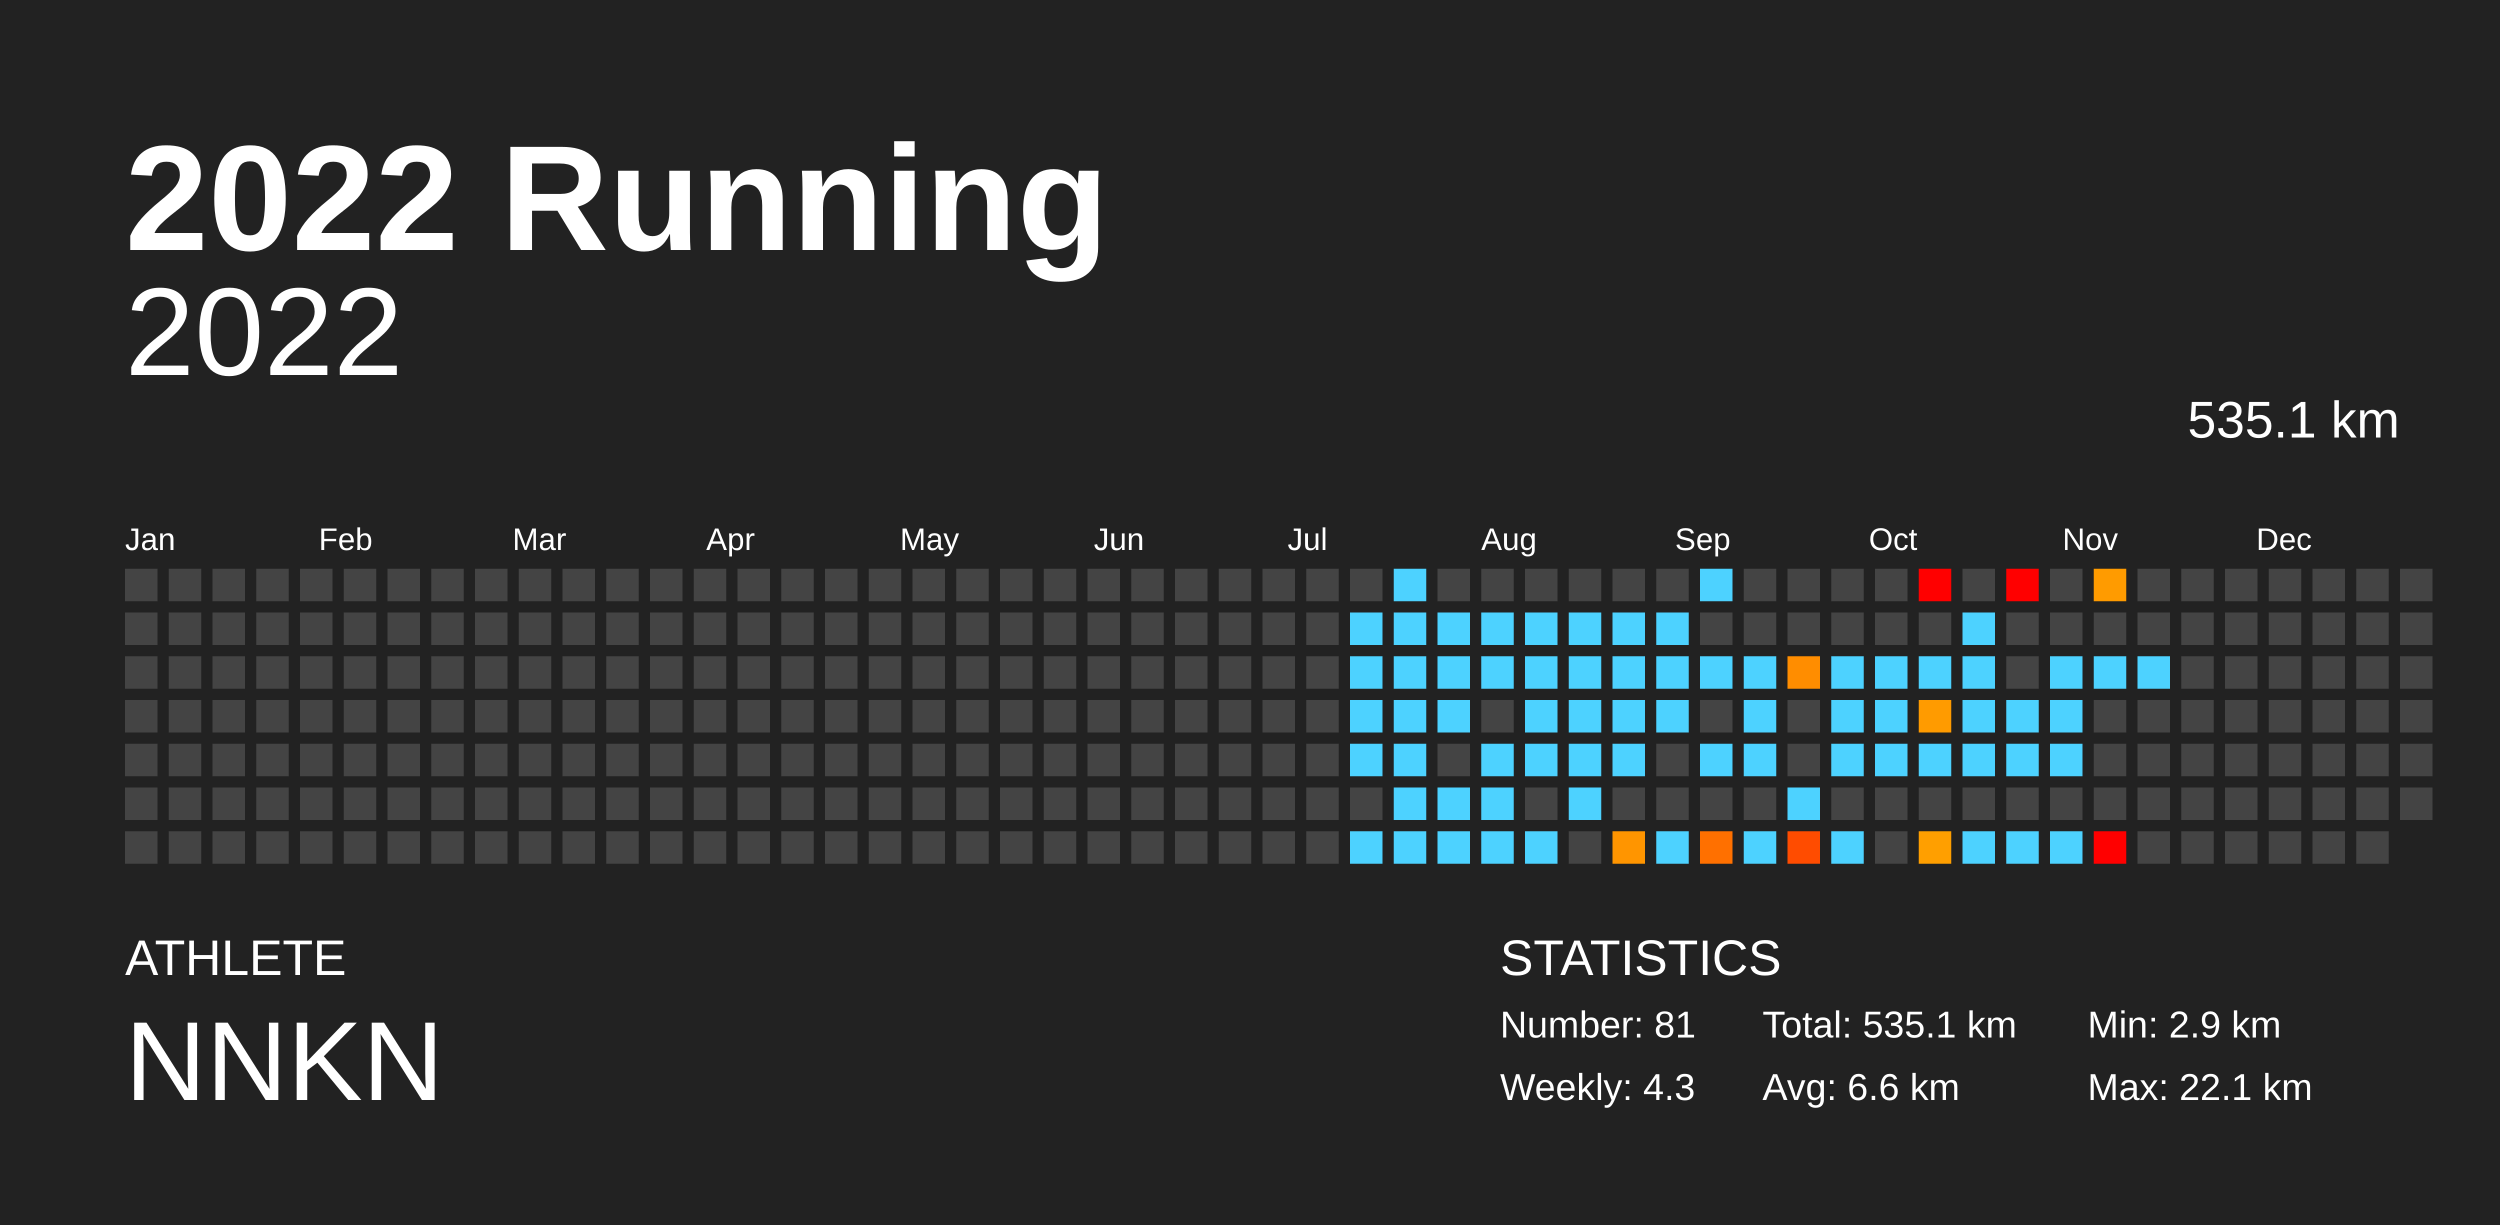
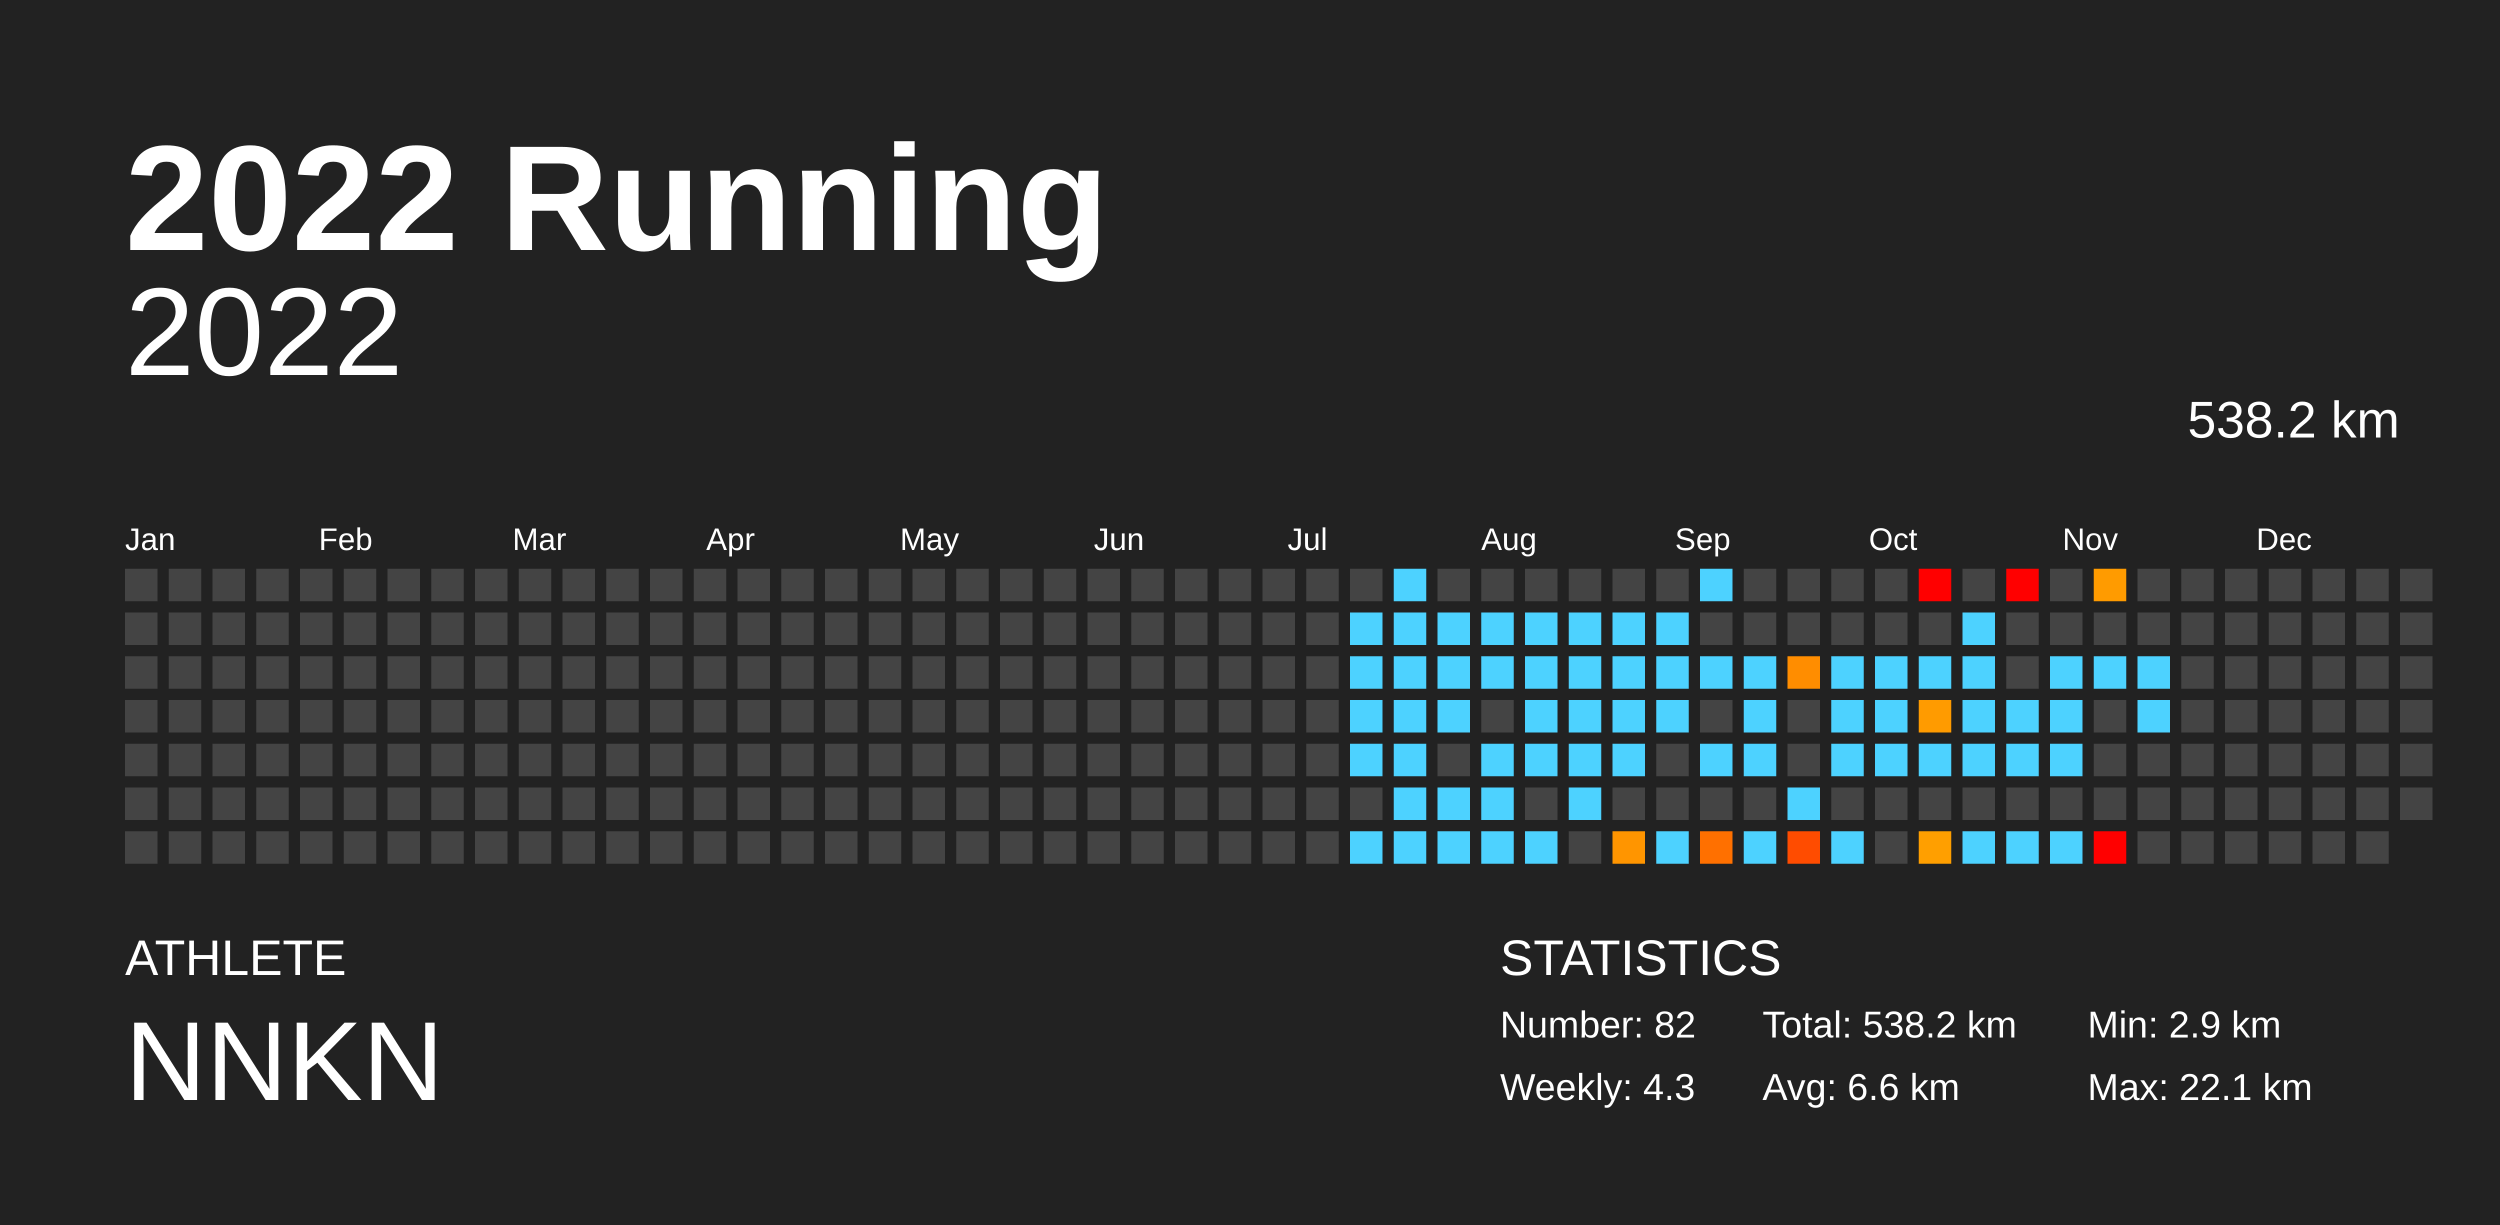
<svg xmlns="http://www.w3.org/2000/svg" baseProfile="full" height="98mm" version="1.1" viewBox="0,0,200,98" width="200mm">
  <defs />
  <rect fill="#222222" height="98" width="200" x="0" y="0" />
  <text fill="#FFFFFF" style="font-size:12px; font-family:Arial; font-weight:bold;" x="10" y="20">2022 Running</text>
  <text fill="#FFFFFF" style="font-size:4px; font-family:Arial" x="10" y="78">ATHLETE</text>
  <text fill="#FFFFFF" style="font-size:9px; font-family:Arial" x="10" y="88">NNKN</text>
  <text fill="#FFFFFF" style="font-size:4px; font-family:Arial" x="120" y="78">STATISTICS</text>
-   <text fill="#FFFFFF" style="font-size:3px; font-family:Arial" x="120" y="83">Number: 81</text>
+   <text fill="#FFFFFF" style="font-size:3px; font-family:Arial" x="120" y="83">Number: 82</text>
  <text fill="#FFFFFF" style="font-size:3px; font-family:Arial" x="120" y="88">Weekly: 4.3</text>
-   <text fill="#FFFFFF" style="font-size:3px; font-family:Arial" x="141" y="83">Total: 535.1 km</text>
+   <text fill="#FFFFFF" style="font-size:3px; font-family:Arial" x="141" y="83">Total: 538.2 km</text>
  <text fill="#FFFFFF" style="font-size:3px; font-family:Arial" x="141" y="88">Avg: 6.6 km</text>
  <text fill="#FFFFFF" style="font-size:3px; font-family:Arial" x="167" y="83">Min: 2.9 km</text>
  <text fill="#FFFFFF" style="font-size:3px; font-family:Arial" x="167" y="88">Max: 22.1 km</text>
  <text alignment-baseline="hanging" fill="#FFFFFF" style="font-size:10.0px; font-family:Arial;" x="10" y="30">2022</text>
-   <text alignment-baseline="hanging" fill="#FFFFFF" style="font-size:4.125px; font-family:Arial;" x="175" y="35">535.1 km</text>
+   <text alignment-baseline="hanging" fill="#FFFFFF" style="font-size:4.125px; font-family:Arial;" x="175" y="35">538.2 km</text>
  <text fill="#FFFFFF" style="font-size:2.5px; font-family:Arial" x="10.0" y="44">Jan</text>
  <text fill="#FFFFFF" style="font-size:2.5px; font-family:Arial" x="25.5" y="44">Feb</text>
  <text fill="#FFFFFF" style="font-size:2.5px; font-family:Arial" x="41.0" y="44">Mar</text>
  <text fill="#FFFFFF" style="font-size:2.5px; font-family:Arial" x="56.5" y="44">Apr</text>
  <text fill="#FFFFFF" style="font-size:2.5px; font-family:Arial" x="72.0" y="44">May</text>
  <text fill="#FFFFFF" style="font-size:2.5px; font-family:Arial" x="87.5" y="44">Jun</text>
  <text fill="#FFFFFF" style="font-size:2.5px; font-family:Arial" x="103.0" y="44">Jul</text>
  <text fill="#FFFFFF" style="font-size:2.5px; font-family:Arial" x="118.5" y="44">Aug</text>
  <text fill="#FFFFFF" style="font-size:2.5px; font-family:Arial" x="134.0" y="44">Sep</text>
  <text fill="#FFFFFF" style="font-size:2.5px; font-family:Arial" x="149.5" y="44">Oct</text>
  <text fill="#FFFFFF" style="font-size:2.5px; font-family:Arial" x="165.0" y="44">Nov</text>
  <text fill="#FFFFFF" style="font-size:2.5px; font-family:Arial" x="180.5" y="44">Dec</text>
  <rect fill="#444444" height="2.6" width="2.6" x="10.0" y="45.5" />
  <rect fill="#444444" height="2.6" width="2.6" x="10.0" y="49.0" />
  <rect fill="#444444" height="2.6" width="2.6" x="10.0" y="52.5" />
  <rect fill="#444444" height="2.6" width="2.6" x="10.0" y="56.0" />
  <rect fill="#444444" height="2.6" width="2.6" x="10.0" y="59.5" />
  <rect fill="#444444" height="2.6" width="2.6" x="10.0" y="63.0" />
  <rect fill="#444444" height="2.6" width="2.6" x="10.0" y="66.5" />
  <rect fill="#444444" height="2.6" width="2.6" x="13.5" y="45.5" />
  <rect fill="#444444" height="2.6" width="2.6" x="13.5" y="49.0" />
  <rect fill="#444444" height="2.6" width="2.6" x="13.5" y="52.5" />
  <rect fill="#444444" height="2.6" width="2.6" x="13.5" y="56.0" />
  <rect fill="#444444" height="2.6" width="2.6" x="13.5" y="59.5" />
  <rect fill="#444444" height="2.6" width="2.6" x="13.5" y="63.0" />
  <rect fill="#444444" height="2.6" width="2.6" x="13.5" y="66.5" />
  <rect fill="#444444" height="2.6" width="2.6" x="17.0" y="45.5" />
  <rect fill="#444444" height="2.6" width="2.6" x="17.0" y="49.0" />
  <rect fill="#444444" height="2.6" width="2.6" x="17.0" y="52.5" />
  <rect fill="#444444" height="2.6" width="2.6" x="17.0" y="56.0" />
  <rect fill="#444444" height="2.6" width="2.6" x="17.0" y="59.5" />
  <rect fill="#444444" height="2.6" width="2.6" x="17.0" y="63.0" />
  <rect fill="#444444" height="2.6" width="2.6" x="17.0" y="66.5" />
  <rect fill="#444444" height="2.6" width="2.6" x="20.5" y="45.5" />
  <rect fill="#444444" height="2.6" width="2.6" x="20.5" y="49.0" />
  <rect fill="#444444" height="2.6" width="2.6" x="20.5" y="52.5" />
  <rect fill="#444444" height="2.6" width="2.6" x="20.5" y="56.0" />
  <rect fill="#444444" height="2.6" width="2.6" x="20.5" y="59.5" />
  <rect fill="#444444" height="2.6" width="2.6" x="20.5" y="63.0" />
  <rect fill="#444444" height="2.6" width="2.6" x="20.5" y="66.5" />
  <rect fill="#444444" height="2.6" width="2.6" x="24.0" y="45.5" />
  <rect fill="#444444" height="2.6" width="2.6" x="24.0" y="49.0" />
  <rect fill="#444444" height="2.6" width="2.6" x="24.0" y="52.5" />
  <rect fill="#444444" height="2.6" width="2.6" x="24.0" y="56.0" />
  <rect fill="#444444" height="2.6" width="2.6" x="24.0" y="59.5" />
  <rect fill="#444444" height="2.6" width="2.6" x="24.0" y="63.0" />
  <rect fill="#444444" height="2.6" width="2.6" x="24.0" y="66.5" />
  <rect fill="#444444" height="2.6" width="2.6" x="27.5" y="45.5" />
  <rect fill="#444444" height="2.6" width="2.6" x="27.5" y="49.0" />
  <rect fill="#444444" height="2.6" width="2.6" x="27.5" y="52.5" />
  <rect fill="#444444" height="2.6" width="2.6" x="27.5" y="56.0" />
  <rect fill="#444444" height="2.6" width="2.6" x="27.5" y="59.5" />
  <rect fill="#444444" height="2.6" width="2.6" x="27.5" y="63.0" />
  <rect fill="#444444" height="2.6" width="2.6" x="27.5" y="66.5" />
  <rect fill="#444444" height="2.6" width="2.6" x="31.0" y="45.5" />
  <rect fill="#444444" height="2.6" width="2.6" x="31.0" y="49.0" />
  <rect fill="#444444" height="2.6" width="2.6" x="31.0" y="52.5" />
  <rect fill="#444444" height="2.6" width="2.6" x="31.0" y="56.0" />
  <rect fill="#444444" height="2.6" width="2.6" x="31.0" y="59.5" />
  <rect fill="#444444" height="2.6" width="2.6" x="31.0" y="63.0" />
  <rect fill="#444444" height="2.6" width="2.6" x="31.0" y="66.5" />
  <rect fill="#444444" height="2.6" width="2.6" x="34.5" y="45.5" />
  <rect fill="#444444" height="2.6" width="2.6" x="34.5" y="49.0" />
  <rect fill="#444444" height="2.6" width="2.6" x="34.5" y="52.5" />
  <rect fill="#444444" height="2.6" width="2.6" x="34.5" y="56.0" />
  <rect fill="#444444" height="2.6" width="2.6" x="34.5" y="59.5" />
  <rect fill="#444444" height="2.6" width="2.6" x="34.5" y="63.0" />
  <rect fill="#444444" height="2.6" width="2.6" x="34.5" y="66.5" />
  <rect fill="#444444" height="2.6" width="2.6" x="38.0" y="45.5" />
  <rect fill="#444444" height="2.6" width="2.6" x="38.0" y="49.0" />
  <rect fill="#444444" height="2.6" width="2.6" x="38.0" y="52.5" />
  <rect fill="#444444" height="2.6" width="2.6" x="38.0" y="56.0" />
  <rect fill="#444444" height="2.6" width="2.6" x="38.0" y="59.5" />
  <rect fill="#444444" height="2.6" width="2.6" x="38.0" y="63.0" />
  <rect fill="#444444" height="2.6" width="2.6" x="38.0" y="66.5" />
  <rect fill="#444444" height="2.6" width="2.6" x="41.5" y="45.5" />
  <rect fill="#444444" height="2.6" width="2.6" x="41.5" y="49.0" />
  <rect fill="#444444" height="2.6" width="2.6" x="41.5" y="52.5" />
  <rect fill="#444444" height="2.6" width="2.6" x="41.5" y="56.0" />
  <rect fill="#444444" height="2.6" width="2.6" x="41.5" y="59.5" />
  <rect fill="#444444" height="2.6" width="2.6" x="41.5" y="63.0" />
  <rect fill="#444444" height="2.6" width="2.6" x="41.5" y="66.5" />
  <rect fill="#444444" height="2.6" width="2.6" x="45.0" y="45.5" />
  <rect fill="#444444" height="2.6" width="2.6" x="45.0" y="49.0" />
  <rect fill="#444444" height="2.6" width="2.6" x="45.0" y="52.5" />
  <rect fill="#444444" height="2.6" width="2.6" x="45.0" y="56.0" />
  <rect fill="#444444" height="2.6" width="2.6" x="45.0" y="59.5" />
  <rect fill="#444444" height="2.6" width="2.6" x="45.0" y="63.0" />
  <rect fill="#444444" height="2.6" width="2.6" x="45.0" y="66.5" />
  <rect fill="#444444" height="2.6" width="2.6" x="48.5" y="45.5" />
  <rect fill="#444444" height="2.6" width="2.6" x="48.5" y="49.0" />
  <rect fill="#444444" height="2.6" width="2.6" x="48.5" y="52.5" />
  <rect fill="#444444" height="2.6" width="2.6" x="48.5" y="56.0" />
  <rect fill="#444444" height="2.6" width="2.6" x="48.5" y="59.5" />
  <rect fill="#444444" height="2.6" width="2.6" x="48.5" y="63.0" />
  <rect fill="#444444" height="2.6" width="2.6" x="48.5" y="66.5" />
  <rect fill="#444444" height="2.6" width="2.6" x="52.0" y="45.5" />
  <rect fill="#444444" height="2.6" width="2.6" x="52.0" y="49.0" />
  <rect fill="#444444" height="2.6" width="2.6" x="52.0" y="52.5" />
  <rect fill="#444444" height="2.6" width="2.6" x="52.0" y="56.0" />
  <rect fill="#444444" height="2.6" width="2.6" x="52.0" y="59.5" />
  <rect fill="#444444" height="2.6" width="2.6" x="52.0" y="63.0" />
  <rect fill="#444444" height="2.6" width="2.6" x="52.0" y="66.5" />
  <rect fill="#444444" height="2.6" width="2.6" x="55.5" y="45.5" />
  <rect fill="#444444" height="2.6" width="2.6" x="55.5" y="49.0" />
  <rect fill="#444444" height="2.6" width="2.6" x="55.5" y="52.5" />
  <rect fill="#444444" height="2.6" width="2.6" x="55.5" y="56.0" />
  <rect fill="#444444" height="2.6" width="2.6" x="55.5" y="59.5" />
  <rect fill="#444444" height="2.6" width="2.6" x="55.5" y="63.0" />
  <rect fill="#444444" height="2.6" width="2.6" x="55.5" y="66.5" />
  <rect fill="#444444" height="2.6" width="2.6" x="59.0" y="45.5" />
  <rect fill="#444444" height="2.6" width="2.6" x="59.0" y="49.0" />
  <rect fill="#444444" height="2.6" width="2.6" x="59.0" y="52.5" />
  <rect fill="#444444" height="2.6" width="2.6" x="59.0" y="56.0" />
  <rect fill="#444444" height="2.6" width="2.6" x="59.0" y="59.5" />
  <rect fill="#444444" height="2.6" width="2.6" x="59.0" y="63.0" />
  <rect fill="#444444" height="2.6" width="2.6" x="59.0" y="66.5" />
  <rect fill="#444444" height="2.6" width="2.6" x="62.5" y="45.5" />
  <rect fill="#444444" height="2.6" width="2.6" x="62.5" y="49.0" />
  <rect fill="#444444" height="2.6" width="2.6" x="62.5" y="52.5" />
  <rect fill="#444444" height="2.6" width="2.6" x="62.5" y="56.0" />
  <rect fill="#444444" height="2.6" width="2.6" x="62.5" y="59.5" />
  <rect fill="#444444" height="2.6" width="2.6" x="62.5" y="63.0" />
  <rect fill="#444444" height="2.6" width="2.6" x="62.5" y="66.5" />
  <rect fill="#444444" height="2.6" width="2.6" x="66.0" y="45.5" />
  <rect fill="#444444" height="2.6" width="2.6" x="66.0" y="49.0" />
  <rect fill="#444444" height="2.6" width="2.6" x="66.0" y="52.5" />
  <rect fill="#444444" height="2.6" width="2.6" x="66.0" y="56.0" />
  <rect fill="#444444" height="2.6" width="2.6" x="66.0" y="59.5" />
  <rect fill="#444444" height="2.6" width="2.6" x="66.0" y="63.0" />
  <rect fill="#444444" height="2.6" width="2.6" x="66.0" y="66.5" />
  <rect fill="#444444" height="2.6" width="2.6" x="69.5" y="45.5" />
  <rect fill="#444444" height="2.6" width="2.6" x="69.5" y="49.0" />
  <rect fill="#444444" height="2.6" width="2.6" x="69.5" y="52.5" />
  <rect fill="#444444" height="2.6" width="2.6" x="69.5" y="56.0" />
  <rect fill="#444444" height="2.6" width="2.6" x="69.5" y="59.5" />
  <rect fill="#444444" height="2.6" width="2.6" x="69.5" y="63.0" />
  <rect fill="#444444" height="2.6" width="2.6" x="69.5" y="66.5" />
  <rect fill="#444444" height="2.6" width="2.6" x="73.0" y="45.5" />
  <rect fill="#444444" height="2.6" width="2.6" x="73.0" y="49.0" />
  <rect fill="#444444" height="2.6" width="2.6" x="73.0" y="52.5" />
  <rect fill="#444444" height="2.6" width="2.6" x="73.0" y="56.0" />
  <rect fill="#444444" height="2.6" width="2.6" x="73.0" y="59.5" />
  <rect fill="#444444" height="2.6" width="2.6" x="73.0" y="63.0" />
  <rect fill="#444444" height="2.6" width="2.6" x="73.0" y="66.5" />
  <rect fill="#444444" height="2.6" width="2.6" x="76.5" y="45.5" />
  <rect fill="#444444" height="2.6" width="2.6" x="76.5" y="49.0" />
  <rect fill="#444444" height="2.6" width="2.6" x="76.5" y="52.5" />
  <rect fill="#444444" height="2.6" width="2.6" x="76.5" y="56.0" />
  <rect fill="#444444" height="2.6" width="2.6" x="76.5" y="59.5" />
  <rect fill="#444444" height="2.6" width="2.6" x="76.5" y="63.0" />
  <rect fill="#444444" height="2.6" width="2.6" x="76.5" y="66.5" />
  <rect fill="#444444" height="2.6" width="2.6" x="80.0" y="45.5" />
  <rect fill="#444444" height="2.6" width="2.6" x="80.0" y="49.0" />
  <rect fill="#444444" height="2.6" width="2.6" x="80.0" y="52.5" />
  <rect fill="#444444" height="2.6" width="2.6" x="80.0" y="56.0" />
  <rect fill="#444444" height="2.6" width="2.6" x="80.0" y="59.5" />
  <rect fill="#444444" height="2.6" width="2.6" x="80.0" y="63.0" />
  <rect fill="#444444" height="2.6" width="2.6" x="80.0" y="66.5" />
  <rect fill="#444444" height="2.6" width="2.6" x="83.5" y="45.5" />
  <rect fill="#444444" height="2.6" width="2.6" x="83.5" y="49.0" />
  <rect fill="#444444" height="2.6" width="2.6" x="83.5" y="52.5" />
  <rect fill="#444444" height="2.6" width="2.6" x="83.5" y="56.0" />
  <rect fill="#444444" height="2.6" width="2.6" x="83.5" y="59.5" />
  <rect fill="#444444" height="2.6" width="2.6" x="83.5" y="63.0" />
  <rect fill="#444444" height="2.6" width="2.6" x="83.5" y="66.5" />
  <rect fill="#444444" height="2.6" width="2.6" x="87.0" y="45.5" />
  <rect fill="#444444" height="2.6" width="2.6" x="87.0" y="49.0" />
  <rect fill="#444444" height="2.6" width="2.6" x="87.0" y="52.5" />
  <rect fill="#444444" height="2.6" width="2.6" x="87.0" y="56.0" />
  <rect fill="#444444" height="2.6" width="2.6" x="87.0" y="59.5" />
  <rect fill="#444444" height="2.6" width="2.6" x="87.0" y="63.0" />
  <rect fill="#444444" height="2.6" width="2.6" x="87.0" y="66.5" />
  <rect fill="#444444" height="2.6" width="2.6" x="90.5" y="45.5" />
  <rect fill="#444444" height="2.6" width="2.6" x="90.5" y="49.0" />
  <rect fill="#444444" height="2.6" width="2.6" x="90.5" y="52.5" />
  <rect fill="#444444" height="2.6" width="2.6" x="90.5" y="56.0" />
  <rect fill="#444444" height="2.6" width="2.6" x="90.5" y="59.5" />
  <rect fill="#444444" height="2.6" width="2.6" x="90.5" y="63.0" />
  <rect fill="#444444" height="2.6" width="2.6" x="90.5" y="66.5" />
  <rect fill="#444444" height="2.6" width="2.6" x="94.0" y="45.5" />
  <rect fill="#444444" height="2.6" width="2.6" x="94.0" y="49.0" />
  <rect fill="#444444" height="2.6" width="2.6" x="94.0" y="52.5" />
  <rect fill="#444444" height="2.6" width="2.6" x="94.0" y="56.0" />
  <rect fill="#444444" height="2.6" width="2.6" x="94.0" y="59.5" />
  <rect fill="#444444" height="2.6" width="2.6" x="94.0" y="63.0" />
  <rect fill="#444444" height="2.6" width="2.6" x="94.0" y="66.5" />
  <rect fill="#444444" height="2.6" width="2.6" x="97.5" y="45.5" />
  <rect fill="#444444" height="2.6" width="2.6" x="97.5" y="49.0" />
  <rect fill="#444444" height="2.6" width="2.6" x="97.5" y="52.5" />
  <rect fill="#444444" height="2.6" width="2.6" x="97.5" y="56.0" />
  <rect fill="#444444" height="2.6" width="2.6" x="97.5" y="59.5" />
  <rect fill="#444444" height="2.6" width="2.6" x="97.5" y="63.0" />
  <rect fill="#444444" height="2.6" width="2.6" x="97.5" y="66.5" />
  <rect fill="#444444" height="2.6" width="2.6" x="101.0" y="45.5" />
  <rect fill="#444444" height="2.6" width="2.6" x="101.0" y="49.0" />
  <rect fill="#444444" height="2.6" width="2.6" x="101.0" y="52.5" />
  <rect fill="#444444" height="2.6" width="2.6" x="101.0" y="56.0" />
  <rect fill="#444444" height="2.6" width="2.6" x="101.0" y="59.5" />
  <rect fill="#444444" height="2.6" width="2.6" x="101.0" y="63.0" />
  <rect fill="#444444" height="2.6" width="2.6" x="101.0" y="66.5" />
  <rect fill="#444444" height="2.6" width="2.6" x="104.5" y="45.5" />
  <rect fill="#444444" height="2.6" width="2.6" x="104.5" y="49.0" />
  <rect fill="#444444" height="2.6" width="2.6" x="104.5" y="52.5" />
  <rect fill="#444444" height="2.6" width="2.6" x="104.5" y="56.0" />
  <rect fill="#444444" height="2.6" width="2.6" x="104.5" y="59.5" />
  <rect fill="#444444" height="2.6" width="2.6" x="104.5" y="63.0" />
  <rect fill="#444444" height="2.6" width="2.6" x="104.5" y="66.5" />
  <rect fill="#444444" height="2.6" width="2.6" x="108.0" y="45.5" />
  <rect fill="#4dd2ff" height="2.6" width="2.6" x="108.0" y="49.0" />
  <rect fill="#4dd2ff" height="2.6" width="2.6" x="108.0" y="52.5" />
  <rect fill="#4dd2ff" height="2.6" width="2.6" x="108.0" y="56.0" />
  <rect fill="#4dd2ff" height="2.6" width="2.6" x="108.0" y="59.5" />
  <rect fill="#444444" height="2.6" width="2.6" x="108.0" y="63.0" />
  <rect fill="#4dd2ff" height="2.6" width="2.6" x="108.0" y="66.5" />
  <rect fill="#4dd2ff" height="2.6" width="2.6" x="111.5" y="45.5" />
  <rect fill="#4dd2ff" height="2.6" width="2.6" x="111.5" y="49.0" />
  <rect fill="#4dd2ff" height="2.6" width="2.6" x="111.5" y="52.5" />
  <rect fill="#4dd2ff" height="2.6" width="2.6" x="111.5" y="56.0" />
  <rect fill="#4dd2ff" height="2.6" width="2.6" x="111.5" y="59.5" />
  <rect fill="#4dd2ff" height="2.6" width="2.6" x="111.5" y="63.0" />
  <rect fill="#4dd2ff" height="2.6" width="2.6" x="111.5" y="66.5" />
  <rect fill="#444444" height="2.6" width="2.6" x="115.0" y="45.5" />
  <rect fill="#4dd2ff" height="2.6" width="2.6" x="115.0" y="49.0" />
  <rect fill="#4dd2ff" height="2.6" width="2.6" x="115.0" y="52.5" />
  <rect fill="#4dd2ff" height="2.6" width="2.6" x="115.0" y="56.0" />
  <rect fill="#444444" height="2.6" width="2.6" x="115.0" y="59.5" />
  <rect fill="#4dd2ff" height="2.6" width="2.6" x="115.0" y="63.0" />
  <rect fill="#4dd2ff" height="2.6" width="2.6" x="115.0" y="66.5" />
  <rect fill="#444444" height="2.6" width="2.6" x="118.5" y="45.5" />
  <rect fill="#4dd2ff" height="2.6" width="2.6" x="118.5" y="49.0" />
  <rect fill="#4dd2ff" height="2.6" width="2.6" x="118.5" y="52.5" />
  <rect fill="#444444" height="2.6" width="2.6" x="118.5" y="56.0" />
  <rect fill="#4dd2ff" height="2.6" width="2.6" x="118.5" y="59.5" />
  <rect fill="#4dd2ff" height="2.6" width="2.6" x="118.5" y="63.0" />
  <rect fill="#4dd2ff" height="2.6" width="2.6" x="118.5" y="66.5" />
  <rect fill="#444444" height="2.6" width="2.6" x="122.0" y="45.5" />
  <rect fill="#4dd2ff" height="2.6" width="2.6" x="122.0" y="49.0" />
  <rect fill="#4dd2ff" height="2.6" width="2.6" x="122.0" y="52.5" />
  <rect fill="#4dd2ff" height="2.6" width="2.6" x="122.0" y="56.0" />
  <rect fill="#4dd2ff" height="2.6" width="2.6" x="122.0" y="59.5" />
  <rect fill="#444444" height="2.6" width="2.6" x="122.0" y="63.0" />
  <rect fill="#4dd2ff" height="2.6" width="2.6" x="122.0" y="66.5" />
  <rect fill="#444444" height="2.6" width="2.6" x="125.5" y="45.5" />
  <rect fill="#4dd2ff" height="2.6" width="2.6" x="125.5" y="49.0" />
  <rect fill="#4dd2ff" height="2.6" width="2.6" x="125.5" y="52.5" />
  <rect fill="#4dd2ff" height="2.6" width="2.6" x="125.5" y="56.0" />
  <rect fill="#4dd2ff" height="2.6" width="2.6" x="125.5" y="59.5" />
  <rect fill="#4dd2ff" height="2.6" width="2.6" x="125.5" y="63.0" />
  <rect fill="#444444" height="2.6" width="2.6" x="125.5" y="66.5" />
  <rect fill="#444444" height="2.6" width="2.6" x="129.0" y="45.5" />
  <rect fill="#4dd2ff" height="2.6" width="2.6" x="129.0" y="49.0" />
  <rect fill="#4dd2ff" height="2.6" width="2.6" x="129.0" y="52.5" />
  <rect fill="#4dd2ff" height="2.6" width="2.6" x="129.0" y="56.0" />
  <rect fill="#4dd2ff" height="2.6" width="2.6" x="129.0" y="59.5" />
  <rect fill="#444444" height="2.6" width="2.6" x="129.0" y="63.0" />
  <rect fill="#ff9500" height="2.6" width="2.6" x="129.0" y="66.5" />
  <rect fill="#444444" height="2.6" width="2.6" x="132.5" y="45.5" />
  <rect fill="#4dd2ff" height="2.6" width="2.6" x="132.5" y="49.0" />
  <rect fill="#4dd2ff" height="2.6" width="2.6" x="132.5" y="52.5" />
  <rect fill="#4dd2ff" height="2.6" width="2.6" x="132.5" y="56.0" />
  <rect fill="#444444" height="2.6" width="2.6" x="132.5" y="59.5" />
  <rect fill="#444444" height="2.6" width="2.6" x="132.5" y="63.0" />
  <rect fill="#4dd2ff" height="2.6" width="2.6" x="132.5" y="66.5" />
  <rect fill="#4dd2ff" height="2.6" width="2.6" x="136.0" y="45.5" />
  <rect fill="#444444" height="2.6" width="2.6" x="136.0" y="49.0" />
  <rect fill="#4dd2ff" height="2.6" width="2.6" x="136.0" y="52.5" />
  <rect fill="#444444" height="2.6" width="2.6" x="136.0" y="56.0" />
  <rect fill="#4dd2ff" height="2.6" width="2.6" x="136.0" y="59.5" />
  <rect fill="#444444" height="2.6" width="2.6" x="136.0" y="63.0" />
  <rect fill="#ff7000" height="2.6" width="2.6" x="136.0" y="66.5" />
  <rect fill="#444444" height="2.6" width="2.6" x="139.5" y="45.5" />
  <rect fill="#444444" height="2.6" width="2.6" x="139.5" y="49.0" />
  <rect fill="#4dd2ff" height="2.6" width="2.6" x="139.5" y="52.5" />
  <rect fill="#4dd2ff" height="2.6" width="2.6" x="139.5" y="56.0" />
  <rect fill="#4dd2ff" height="2.6" width="2.6" x="139.5" y="59.5" />
  <rect fill="#444444" height="2.6" width="2.6" x="139.5" y="63.0" />
  <rect fill="#4dd2ff" height="2.6" width="2.6" x="139.5" y="66.5" />
  <rect fill="#444444" height="2.6" width="2.6" x="143.0" y="45.5" />
  <rect fill="#444444" height="2.6" width="2.6" x="143.0" y="49.0" />
  <rect fill="#ff8d00" height="2.6" width="2.6" x="143.0" y="52.5" />
  <rect fill="#444444" height="2.6" width="2.6" x="143.0" y="56.0" />
  <rect fill="#444444" height="2.6" width="2.6" x="143.0" y="59.5" />
  <rect fill="#4dd2ff" height="2.6" width="2.6" x="143.0" y="63.0" />
  <rect fill="#ff4c00" height="2.6" width="2.6" x="143.0" y="66.5" />
  <rect fill="#444444" height="2.6" width="2.6" x="146.5" y="45.5" />
  <rect fill="#444444" height="2.6" width="2.6" x="146.5" y="49.0" />
  <rect fill="#4dd2ff" height="2.6" width="2.6" x="146.5" y="52.5" />
  <rect fill="#4dd2ff" height="2.6" width="2.6" x="146.5" y="56.0" />
  <rect fill="#4dd2ff" height="2.6" width="2.6" x="146.5" y="59.5" />
  <rect fill="#444444" height="2.6" width="2.6" x="146.5" y="63.0" />
  <rect fill="#4dd2ff" height="2.6" width="2.6" x="146.5" y="66.5" />
  <rect fill="#444444" height="2.6" width="2.6" x="150.0" y="45.5" />
  <rect fill="#444444" height="2.6" width="2.6" x="150.0" y="49.0" />
  <rect fill="#4dd2ff" height="2.6" width="2.6" x="150.0" y="52.5" />
  <rect fill="#4dd2ff" height="2.6" width="2.6" x="150.0" y="56.0" />
  <rect fill="#4dd2ff" height="2.6" width="2.6" x="150.0" y="59.5" />
  <rect fill="#444444" height="2.6" width="2.6" x="150.0" y="63.0" />
  <rect fill="#444444" height="2.6" width="2.6" x="150.0" y="66.5" />
  <rect fill="red" height="2.6" width="2.6" x="153.5" y="45.5" />
  <rect fill="#444444" height="2.6" width="2.6" x="153.5" y="49.0" />
  <rect fill="#4dd2ff" height="2.6" width="2.6" x="153.5" y="52.5" />
  <rect fill="#ff9b00" height="2.6" width="2.6" x="153.5" y="56.0" />
  <rect fill="#4dd2ff" height="2.6" width="2.6" x="153.5" y="59.5" />
  <rect fill="#444444" height="2.6" width="2.6" x="153.5" y="63.0" />
  <rect fill="#ff9f00" height="2.6" width="2.6" x="153.5" y="66.5" />
  <rect fill="#444444" height="2.6" width="2.6" x="157.0" y="45.5" />
  <rect fill="#4dd2ff" height="2.6" width="2.6" x="157.0" y="49.0" />
  <rect fill="#4dd2ff" height="2.6" width="2.6" x="157.0" y="52.5" />
  <rect fill="#4dd2ff" height="2.6" width="2.6" x="157.0" y="56.0" />
  <rect fill="#4dd2ff" height="2.6" width="2.6" x="157.0" y="59.5" />
  <rect fill="#444444" height="2.6" width="2.6" x="157.0" y="63.0" />
  <rect fill="#4dd2ff" height="2.6" width="2.6" x="157.0" y="66.5" />
  <rect fill="red" height="2.6" width="2.6" x="160.5" y="45.5" />
  <rect fill="#444444" height="2.6" width="2.6" x="160.5" y="49.0" />
  <rect fill="#444444" height="2.6" width="2.6" x="160.5" y="52.5" />
  <rect fill="#4dd2ff" height="2.6" width="2.6" x="160.5" y="56.0" />
  <rect fill="#4dd2ff" height="2.6" width="2.6" x="160.5" y="59.5" />
  <rect fill="#444444" height="2.6" width="2.6" x="160.5" y="63.0" />
  <rect fill="#4dd2ff" height="2.6" width="2.6" x="160.5" y="66.5" />
  <rect fill="#444444" height="2.6" width="2.6" x="164.0" y="45.5" />
  <rect fill="#444444" height="2.6" width="2.6" x="164.0" y="49.0" />
  <rect fill="#4dd2ff" height="2.6" width="2.6" x="164.0" y="52.5" />
  <rect fill="#4dd2ff" height="2.6" width="2.6" x="164.0" y="56.0" />
  <rect fill="#4dd2ff" height="2.6" width="2.6" x="164.0" y="59.5" />
  <rect fill="#444444" height="2.6" width="2.6" x="164.0" y="63.0" />
  <rect fill="#4dd2ff" height="2.6" width="2.6" x="164.0" y="66.5" />
  <rect fill="#ff9b00" height="2.6" width="2.6" x="167.5" y="45.5" />
  <rect fill="#444444" height="2.6" width="2.6" x="167.5" y="49.0" />
  <rect fill="#4dd2ff" height="2.6" width="2.6" x="167.5" y="52.5" />
  <rect fill="#444444" height="2.6" width="2.6" x="167.5" y="56.0" />
  <rect fill="#444444" height="2.6" width="2.6" x="167.5" y="59.5" />
  <rect fill="#444444" height="2.6" width="2.6" x="167.5" y="63.0" />
  <rect fill="red" height="2.6" width="2.6" x="167.5" y="66.5" />
  <rect fill="#444444" height="2.6" width="2.6" x="171.0" y="45.5" />
  <rect fill="#444444" height="2.6" width="2.6" x="171.0" y="49.0" />
  <rect fill="#4dd2ff" height="2.6" width="2.6" x="171.0" y="52.5" />
-   <rect fill="#444444" height="2.6" width="2.6" x="171.0" y="56.0" />
+   <rect fill="#4dd2ff" height="2.6" width="2.6" x="171.0" y="56.0" />
  <rect fill="#444444" height="2.6" width="2.6" x="171.0" y="59.5" />
  <rect fill="#444444" height="2.6" width="2.6" x="171.0" y="63.0" />
  <rect fill="#444444" height="2.6" width="2.6" x="171.0" y="66.5" />
  <rect fill="#444444" height="2.6" width="2.6" x="174.5" y="45.5" />
  <rect fill="#444444" height="2.6" width="2.6" x="174.5" y="49.0" />
  <rect fill="#444444" height="2.6" width="2.6" x="174.5" y="52.5" />
  <rect fill="#444444" height="2.6" width="2.6" x="174.5" y="56.0" />
  <rect fill="#444444" height="2.6" width="2.6" x="174.5" y="59.5" />
  <rect fill="#444444" height="2.6" width="2.6" x="174.5" y="63.0" />
  <rect fill="#444444" height="2.6" width="2.6" x="174.5" y="66.5" />
  <rect fill="#444444" height="2.6" width="2.6" x="178.0" y="45.5" />
  <rect fill="#444444" height="2.6" width="2.6" x="178.0" y="49.0" />
  <rect fill="#444444" height="2.6" width="2.6" x="178.0" y="52.5" />
  <rect fill="#444444" height="2.6" width="2.6" x="178.0" y="56.0" />
  <rect fill="#444444" height="2.6" width="2.6" x="178.0" y="59.5" />
  <rect fill="#444444" height="2.6" width="2.6" x="178.0" y="63.0" />
  <rect fill="#444444" height="2.6" width="2.6" x="178.0" y="66.5" />
  <rect fill="#444444" height="2.6" width="2.6" x="181.5" y="45.5" />
  <rect fill="#444444" height="2.6" width="2.6" x="181.5" y="49.0" />
  <rect fill="#444444" height="2.6" width="2.6" x="181.5" y="52.5" />
  <rect fill="#444444" height="2.6" width="2.6" x="181.5" y="56.0" />
  <rect fill="#444444" height="2.6" width="2.6" x="181.5" y="59.5" />
  <rect fill="#444444" height="2.6" width="2.6" x="181.5" y="63.0" />
  <rect fill="#444444" height="2.6" width="2.6" x="181.5" y="66.5" />
  <rect fill="#444444" height="2.6" width="2.6" x="185.0" y="45.5" />
  <rect fill="#444444" height="2.6" width="2.6" x="185.0" y="49.0" />
  <rect fill="#444444" height="2.6" width="2.6" x="185.0" y="52.5" />
  <rect fill="#444444" height="2.6" width="2.6" x="185.0" y="56.0" />
  <rect fill="#444444" height="2.6" width="2.6" x="185.0" y="59.5" />
  <rect fill="#444444" height="2.6" width="2.6" x="185.0" y="63.0" />
  <rect fill="#444444" height="2.6" width="2.6" x="185.0" y="66.5" />
  <rect fill="#444444" height="2.6" width="2.6" x="188.5" y="45.5" />
  <rect fill="#444444" height="2.6" width="2.6" x="188.5" y="49.0" />
  <rect fill="#444444" height="2.6" width="2.6" x="188.5" y="52.5" />
  <rect fill="#444444" height="2.6" width="2.6" x="188.5" y="56.0" />
  <rect fill="#444444" height="2.6" width="2.6" x="188.5" y="59.5" />
  <rect fill="#444444" height="2.6" width="2.6" x="188.5" y="63.0" />
  <rect fill="#444444" height="2.6" width="2.6" x="188.5" y="66.5" />
  <rect fill="#444444" height="2.6" width="2.6" x="192.0" y="45.5" />
  <rect fill="#444444" height="2.6" width="2.6" x="192.0" y="49.0" />
  <rect fill="#444444" height="2.6" width="2.6" x="192.0" y="52.5" />
  <rect fill="#444444" height="2.6" width="2.6" x="192.0" y="56.0" />
  <rect fill="#444444" height="2.6" width="2.6" x="192.0" y="59.5" />
  <rect fill="#444444" height="2.6" width="2.6" x="192.0" y="63.0" />
</svg>
